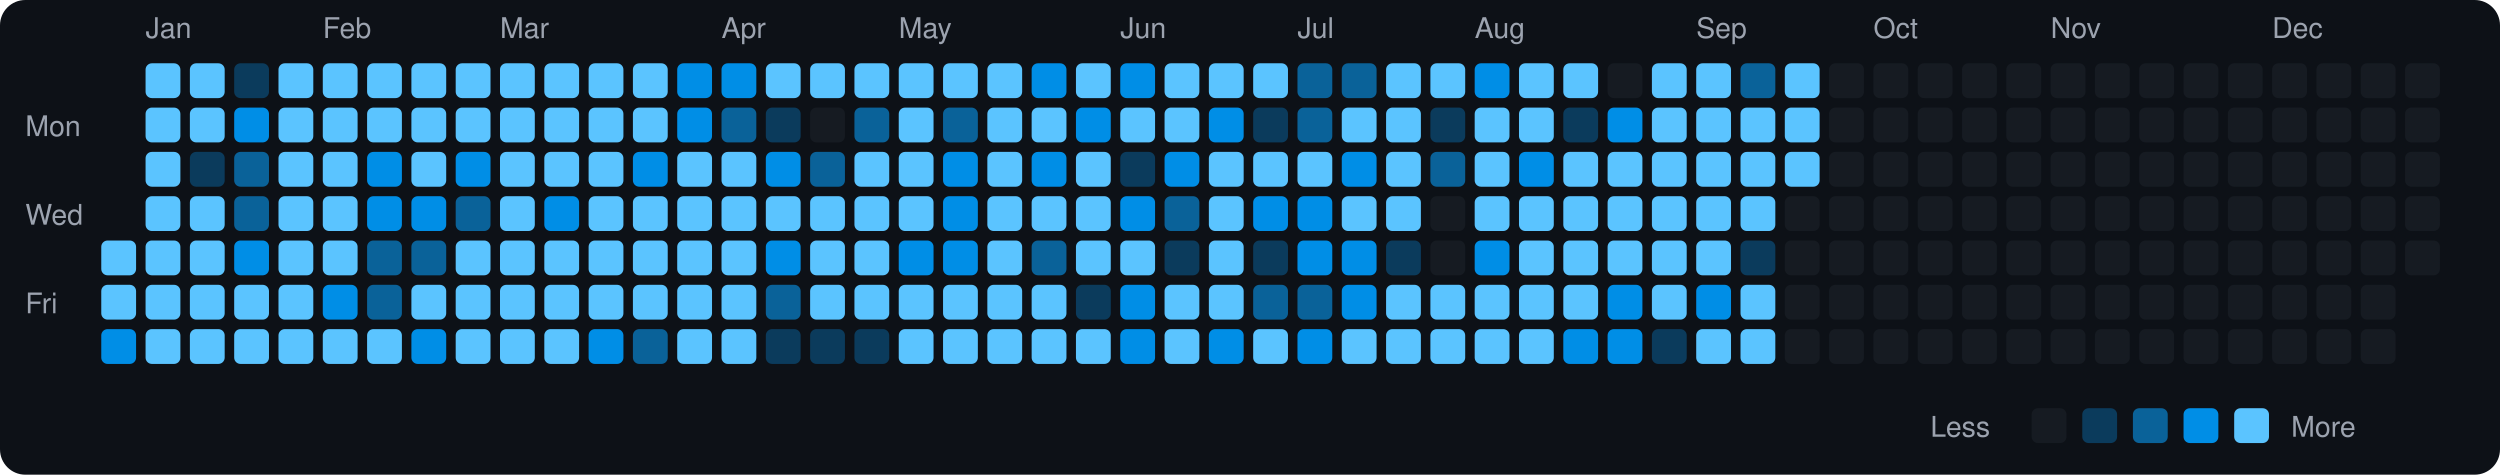
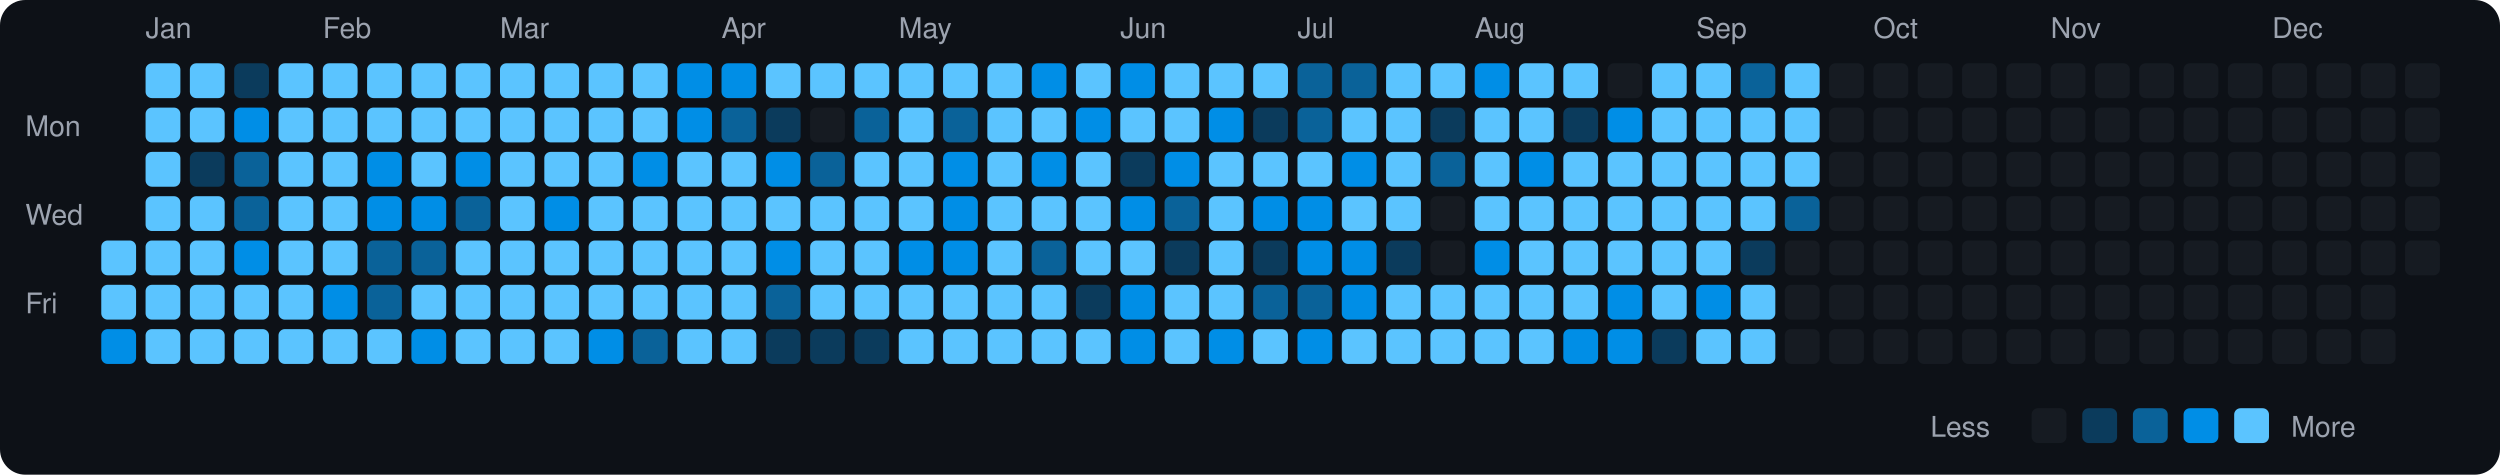
<svg xmlns="http://www.w3.org/2000/svg" viewBox="0 0 790 150" width="790" height="150">
  <rect width="790" height="150" fill="#0d1117" rx="8" ry="8" />
  <text x="8" y="43" fill="#9ca3af" font-size="9" font-family="-apple-system, BlinkMacSystemFont, 'Segoe UI', Helvetica, Arial, sans-serif">Mon</text>
  <text x="8" y="71" fill="#9ca3af" font-size="9" font-family="-apple-system, BlinkMacSystemFont, 'Segoe UI', Helvetica, Arial, sans-serif">Wed</text>
  <text x="8" y="99" fill="#9ca3af" font-size="9" font-family="-apple-system, BlinkMacSystemFont, 'Segoe UI', Helvetica, Arial, sans-serif">Fri</text>
  <rect x="32" y="76" width="11" height="11" rx="2" ry="2" fill="#5bc4ff">
    </rect>
  <rect x="32" y="90" width="11" height="11" rx="2" ry="2" fill="#5bc4ff">
    </rect>
  <rect x="32" y="104" width="11" height="11" rx="2" ry="2" fill="#008ee6">
    </rect>
  <text x="46" y="12" fill="#9ca3af" font-size="9" font-family="-apple-system, BlinkMacSystemFont, 'Segoe UI', Helvetica, Arial, sans-serif">Jan</text>
  <rect x="46" y="20" width="11" height="11" rx="2" ry="2" fill="#5bc4ff">
    </rect>
  <rect x="46" y="34" width="11" height="11" rx="2" ry="2" fill="#5bc4ff">
    </rect>
  <rect x="46" y="48" width="11" height="11" rx="2" ry="2" fill="#5bc4ff">
    </rect>
  <rect x="46" y="62" width="11" height="11" rx="2" ry="2" fill="#5bc4ff">
    </rect>
  <rect x="46" y="76" width="11" height="11" rx="2" ry="2" fill="#5bc4ff">
    </rect>
  <rect x="46" y="90" width="11" height="11" rx="2" ry="2" fill="#5bc4ff">
    </rect>
  <rect x="46" y="104" width="11" height="11" rx="2" ry="2" fill="#5bc4ff">
    </rect>
  <rect x="60" y="20" width="11" height="11" rx="2" ry="2" fill="#5bc4ff">
    </rect>
  <rect x="60" y="34" width="11" height="11" rx="2" ry="2" fill="#5bc4ff">
    </rect>
  <rect x="60" y="48" width="11" height="11" rx="2" ry="2" fill="#0b3b5c">
    </rect>
  <rect x="60" y="62" width="11" height="11" rx="2" ry="2" fill="#5bc4ff">
    </rect>
  <rect x="60" y="76" width="11" height="11" rx="2" ry="2" fill="#5bc4ff">
    </rect>
  <rect x="60" y="90" width="11" height="11" rx="2" ry="2" fill="#5bc4ff">
    </rect>
  <rect x="60" y="104" width="11" height="11" rx="2" ry="2" fill="#5bc4ff">
    </rect>
  <rect x="74" y="20" width="11" height="11" rx="2" ry="2" fill="#0b3b5c">
    </rect>
  <rect x="74" y="34" width="11" height="11" rx="2" ry="2" fill="#008ee6">
    </rect>
  <rect x="74" y="48" width="11" height="11" rx="2" ry="2" fill="#0a6299">
    </rect>
  <rect x="74" y="62" width="11" height="11" rx="2" ry="2" fill="#0a6299">
    </rect>
  <rect x="74" y="76" width="11" height="11" rx="2" ry="2" fill="#008ee6">
    </rect>
  <rect x="74" y="90" width="11" height="11" rx="2" ry="2" fill="#5bc4ff">
    </rect>
  <rect x="74" y="104" width="11" height="11" rx="2" ry="2" fill="#5bc4ff">
    </rect>
  <rect x="88" y="20" width="11" height="11" rx="2" ry="2" fill="#5bc4ff">
    </rect>
  <rect x="88" y="34" width="11" height="11" rx="2" ry="2" fill="#5bc4ff">
    </rect>
  <rect x="88" y="48" width="11" height="11" rx="2" ry="2" fill="#5bc4ff">
    </rect>
  <rect x="88" y="62" width="11" height="11" rx="2" ry="2" fill="#5bc4ff">
    </rect>
  <rect x="88" y="76" width="11" height="11" rx="2" ry="2" fill="#5bc4ff">
    </rect>
  <rect x="88" y="90" width="11" height="11" rx="2" ry="2" fill="#5bc4ff">
    </rect>
  <rect x="88" y="104" width="11" height="11" rx="2" ry="2" fill="#5bc4ff">
    </rect>
  <text x="102" y="12" fill="#9ca3af" font-size="9" font-family="-apple-system, BlinkMacSystemFont, 'Segoe UI', Helvetica, Arial, sans-serif">Feb</text>
  <rect x="102" y="20" width="11" height="11" rx="2" ry="2" fill="#5bc4ff">
    </rect>
  <rect x="102" y="34" width="11" height="11" rx="2" ry="2" fill="#5bc4ff">
    </rect>
  <rect x="102" y="48" width="11" height="11" rx="2" ry="2" fill="#5bc4ff">
    </rect>
  <rect x="102" y="62" width="11" height="11" rx="2" ry="2" fill="#5bc4ff">
    </rect>
  <rect x="102" y="76" width="11" height="11" rx="2" ry="2" fill="#5bc4ff">
    </rect>
  <rect x="102" y="90" width="11" height="11" rx="2" ry="2" fill="#008ee6">
    </rect>
  <rect x="102" y="104" width="11" height="11" rx="2" ry="2" fill="#5bc4ff">
    </rect>
  <rect x="116" y="20" width="11" height="11" rx="2" ry="2" fill="#5bc4ff">
    </rect>
  <rect x="116" y="34" width="11" height="11" rx="2" ry="2" fill="#5bc4ff">
    </rect>
  <rect x="116" y="48" width="11" height="11" rx="2" ry="2" fill="#008ee6">
    </rect>
  <rect x="116" y="62" width="11" height="11" rx="2" ry="2" fill="#008ee6">
    </rect>
  <rect x="116" y="76" width="11" height="11" rx="2" ry="2" fill="#0a6299">
    </rect>
  <rect x="116" y="90" width="11" height="11" rx="2" ry="2" fill="#0a6299">
    </rect>
  <rect x="116" y="104" width="11" height="11" rx="2" ry="2" fill="#5bc4ff">
    </rect>
  <rect x="130" y="20" width="11" height="11" rx="2" ry="2" fill="#5bc4ff">
    </rect>
  <rect x="130" y="34" width="11" height="11" rx="2" ry="2" fill="#5bc4ff">
    </rect>
  <rect x="130" y="48" width="11" height="11" rx="2" ry="2" fill="#5bc4ff">
    </rect>
  <rect x="130" y="62" width="11" height="11" rx="2" ry="2" fill="#008ee6">
    </rect>
  <rect x="130" y="76" width="11" height="11" rx="2" ry="2" fill="#0a6299">
    </rect>
  <rect x="130" y="90" width="11" height="11" rx="2" ry="2" fill="#5bc4ff">
    </rect>
  <rect x="130" y="104" width="11" height="11" rx="2" ry="2" fill="#008ee6">
    </rect>
  <rect x="144" y="20" width="11" height="11" rx="2" ry="2" fill="#5bc4ff">
    </rect>
  <rect x="144" y="34" width="11" height="11" rx="2" ry="2" fill="#5bc4ff">
    </rect>
  <rect x="144" y="48" width="11" height="11" rx="2" ry="2" fill="#008ee6">
    </rect>
  <rect x="144" y="62" width="11" height="11" rx="2" ry="2" fill="#0a6299">
    </rect>
  <rect x="144" y="76" width="11" height="11" rx="2" ry="2" fill="#5bc4ff">
    </rect>
  <rect x="144" y="90" width="11" height="11" rx="2" ry="2" fill="#5bc4ff">
    </rect>
  <rect x="144" y="104" width="11" height="11" rx="2" ry="2" fill="#5bc4ff">
    </rect>
  <text x="158" y="12" fill="#9ca3af" font-size="9" font-family="-apple-system, BlinkMacSystemFont, 'Segoe UI', Helvetica, Arial, sans-serif">Mar</text>
  <rect x="158" y="20" width="11" height="11" rx="2" ry="2" fill="#5bc4ff">
    </rect>
  <rect x="158" y="34" width="11" height="11" rx="2" ry="2" fill="#5bc4ff">
    </rect>
  <rect x="158" y="48" width="11" height="11" rx="2" ry="2" fill="#5bc4ff">
    </rect>
  <rect x="158" y="62" width="11" height="11" rx="2" ry="2" fill="#5bc4ff">
    </rect>
  <rect x="158" y="76" width="11" height="11" rx="2" ry="2" fill="#5bc4ff">
    </rect>
  <rect x="158" y="90" width="11" height="11" rx="2" ry="2" fill="#5bc4ff">
    </rect>
  <rect x="158" y="104" width="11" height="11" rx="2" ry="2" fill="#5bc4ff">
    </rect>
  <rect x="172" y="20" width="11" height="11" rx="2" ry="2" fill="#5bc4ff">
    </rect>
  <rect x="172" y="34" width="11" height="11" rx="2" ry="2" fill="#5bc4ff">
    </rect>
  <rect x="172" y="48" width="11" height="11" rx="2" ry="2" fill="#5bc4ff">
    </rect>
  <rect x="172" y="62" width="11" height="11" rx="2" ry="2" fill="#008ee6">
    </rect>
  <rect x="172" y="76" width="11" height="11" rx="2" ry="2" fill="#5bc4ff">
    </rect>
  <rect x="172" y="90" width="11" height="11" rx="2" ry="2" fill="#5bc4ff">
    </rect>
  <rect x="172" y="104" width="11" height="11" rx="2" ry="2" fill="#5bc4ff">
    </rect>
  <rect x="186" y="20" width="11" height="11" rx="2" ry="2" fill="#5bc4ff">
    </rect>
  <rect x="186" y="34" width="11" height="11" rx="2" ry="2" fill="#5bc4ff">
    </rect>
  <rect x="186" y="48" width="11" height="11" rx="2" ry="2" fill="#5bc4ff">
    </rect>
  <rect x="186" y="62" width="11" height="11" rx="2" ry="2" fill="#5bc4ff">
    </rect>
  <rect x="186" y="76" width="11" height="11" rx="2" ry="2" fill="#5bc4ff">
    </rect>
  <rect x="186" y="90" width="11" height="11" rx="2" ry="2" fill="#5bc4ff">
    </rect>
  <rect x="186" y="104" width="11" height="11" rx="2" ry="2" fill="#008ee6">
    </rect>
  <rect x="200" y="20" width="11" height="11" rx="2" ry="2" fill="#5bc4ff">
    </rect>
  <rect x="200" y="34" width="11" height="11" rx="2" ry="2" fill="#5bc4ff">
    </rect>
  <rect x="200" y="48" width="11" height="11" rx="2" ry="2" fill="#008ee6">
    </rect>
  <rect x="200" y="62" width="11" height="11" rx="2" ry="2" fill="#5bc4ff">
    </rect>
  <rect x="200" y="76" width="11" height="11" rx="2" ry="2" fill="#5bc4ff">
    </rect>
  <rect x="200" y="90" width="11" height="11" rx="2" ry="2" fill="#5bc4ff">
    </rect>
  <rect x="200" y="104" width="11" height="11" rx="2" ry="2" fill="#0a6299">
    </rect>
  <rect x="214" y="20" width="11" height="11" rx="2" ry="2" fill="#008ee6">
    </rect>
  <rect x="214" y="34" width="11" height="11" rx="2" ry="2" fill="#008ee6">
    </rect>
  <rect x="214" y="48" width="11" height="11" rx="2" ry="2" fill="#5bc4ff">
    </rect>
  <rect x="214" y="62" width="11" height="11" rx="2" ry="2" fill="#5bc4ff">
    </rect>
  <rect x="214" y="76" width="11" height="11" rx="2" ry="2" fill="#5bc4ff">
    </rect>
  <rect x="214" y="90" width="11" height="11" rx="2" ry="2" fill="#5bc4ff">
    </rect>
  <rect x="214" y="104" width="11" height="11" rx="2" ry="2" fill="#5bc4ff">
    </rect>
  <text x="228" y="12" fill="#9ca3af" font-size="9" font-family="-apple-system, BlinkMacSystemFont, 'Segoe UI', Helvetica, Arial, sans-serif">Apr</text>
  <rect x="228" y="20" width="11" height="11" rx="2" ry="2" fill="#008ee6">
    </rect>
  <rect x="228" y="34" width="11" height="11" rx="2" ry="2" fill="#0a6299">
    </rect>
  <rect x="228" y="48" width="11" height="11" rx="2" ry="2" fill="#5bc4ff">
    </rect>
  <rect x="228" y="62" width="11" height="11" rx="2" ry="2" fill="#5bc4ff">
    </rect>
  <rect x="228" y="76" width="11" height="11" rx="2" ry="2" fill="#5bc4ff">
    </rect>
  <rect x="228" y="90" width="11" height="11" rx="2" ry="2" fill="#5bc4ff">
    </rect>
  <rect x="228" y="104" width="11" height="11" rx="2" ry="2" fill="#5bc4ff">
    </rect>
  <rect x="242" y="20" width="11" height="11" rx="2" ry="2" fill="#5bc4ff">
    </rect>
  <rect x="242" y="34" width="11" height="11" rx="2" ry="2" fill="#0b3b5c">
    </rect>
  <rect x="242" y="48" width="11" height="11" rx="2" ry="2" fill="#008ee6">
    </rect>
  <rect x="242" y="62" width="11" height="11" rx="2" ry="2" fill="#5bc4ff">
    </rect>
  <rect x="242" y="76" width="11" height="11" rx="2" ry="2" fill="#008ee6">
    </rect>
  <rect x="242" y="90" width="11" height="11" rx="2" ry="2" fill="#0a6299">
    </rect>
  <rect x="242" y="104" width="11" height="11" rx="2" ry="2" fill="#0b3b5c">
    </rect>
  <rect x="256" y="20" width="11" height="11" rx="2" ry="2" fill="#5bc4ff">
    </rect>
  <rect x="256" y="34" width="11" height="11" rx="2" ry="2" fill="#161b22">
    </rect>
  <rect x="256" y="48" width="11" height="11" rx="2" ry="2" fill="#0a6299">
    </rect>
  <rect x="256" y="62" width="11" height="11" rx="2" ry="2" fill="#5bc4ff">
    </rect>
  <rect x="256" y="76" width="11" height="11" rx="2" ry="2" fill="#5bc4ff">
    </rect>
  <rect x="256" y="90" width="11" height="11" rx="2" ry="2" fill="#5bc4ff">
    </rect>
  <rect x="256" y="104" width="11" height="11" rx="2" ry="2" fill="#0b3b5c">
    </rect>
  <rect x="270" y="20" width="11" height="11" rx="2" ry="2" fill="#5bc4ff">
    </rect>
  <rect x="270" y="34" width="11" height="11" rx="2" ry="2" fill="#0a6299">
    </rect>
  <rect x="270" y="48" width="11" height="11" rx="2" ry="2" fill="#5bc4ff">
    </rect>
  <rect x="270" y="62" width="11" height="11" rx="2" ry="2" fill="#5bc4ff">
    </rect>
  <rect x="270" y="76" width="11" height="11" rx="2" ry="2" fill="#5bc4ff">
    </rect>
  <rect x="270" y="90" width="11" height="11" rx="2" ry="2" fill="#5bc4ff">
    </rect>
  <rect x="270" y="104" width="11" height="11" rx="2" ry="2" fill="#0b3b5c">
    </rect>
  <text x="284" y="12" fill="#9ca3af" font-size="9" font-family="-apple-system, BlinkMacSystemFont, 'Segoe UI', Helvetica, Arial, sans-serif">May</text>
  <rect x="284" y="20" width="11" height="11" rx="2" ry="2" fill="#5bc4ff">
    </rect>
  <rect x="284" y="34" width="11" height="11" rx="2" ry="2" fill="#5bc4ff">
    </rect>
  <rect x="284" y="48" width="11" height="11" rx="2" ry="2" fill="#5bc4ff">
    </rect>
  <rect x="284" y="62" width="11" height="11" rx="2" ry="2" fill="#5bc4ff">
    </rect>
  <rect x="284" y="76" width="11" height="11" rx="2" ry="2" fill="#008ee6">
    </rect>
  <rect x="284" y="90" width="11" height="11" rx="2" ry="2" fill="#5bc4ff">
    </rect>
  <rect x="284" y="104" width="11" height="11" rx="2" ry="2" fill="#5bc4ff">
    </rect>
  <rect x="298" y="20" width="11" height="11" rx="2" ry="2" fill="#5bc4ff">
    </rect>
  <rect x="298" y="34" width="11" height="11" rx="2" ry="2" fill="#0a6299">
    </rect>
  <rect x="298" y="48" width="11" height="11" rx="2" ry="2" fill="#008ee6">
    </rect>
  <rect x="298" y="62" width="11" height="11" rx="2" ry="2" fill="#008ee6">
    </rect>
  <rect x="298" y="76" width="11" height="11" rx="2" ry="2" fill="#008ee6">
    </rect>
  <rect x="298" y="90" width="11" height="11" rx="2" ry="2" fill="#5bc4ff">
    </rect>
  <rect x="298" y="104" width="11" height="11" rx="2" ry="2" fill="#5bc4ff">
    </rect>
  <rect x="312" y="20" width="11" height="11" rx="2" ry="2" fill="#5bc4ff">
    </rect>
  <rect x="312" y="34" width="11" height="11" rx="2" ry="2" fill="#5bc4ff">
    </rect>
  <rect x="312" y="48" width="11" height="11" rx="2" ry="2" fill="#5bc4ff">
    </rect>
  <rect x="312" y="62" width="11" height="11" rx="2" ry="2" fill="#5bc4ff">
    </rect>
  <rect x="312" y="76" width="11" height="11" rx="2" ry="2" fill="#5bc4ff">
    </rect>
  <rect x="312" y="90" width="11" height="11" rx="2" ry="2" fill="#5bc4ff">
    </rect>
  <rect x="312" y="104" width="11" height="11" rx="2" ry="2" fill="#5bc4ff">
    </rect>
  <rect x="326" y="20" width="11" height="11" rx="2" ry="2" fill="#008ee6">
    </rect>
  <rect x="326" y="34" width="11" height="11" rx="2" ry="2" fill="#5bc4ff">
    </rect>
  <rect x="326" y="48" width="11" height="11" rx="2" ry="2" fill="#008ee6">
    </rect>
  <rect x="326" y="62" width="11" height="11" rx="2" ry="2" fill="#5bc4ff">
    </rect>
  <rect x="326" y="76" width="11" height="11" rx="2" ry="2" fill="#0a6299">
    </rect>
  <rect x="326" y="90" width="11" height="11" rx="2" ry="2" fill="#5bc4ff">
    </rect>
  <rect x="326" y="104" width="11" height="11" rx="2" ry="2" fill="#5bc4ff">
    </rect>
  <rect x="340" y="20" width="11" height="11" rx="2" ry="2" fill="#5bc4ff">
    </rect>
  <rect x="340" y="34" width="11" height="11" rx="2" ry="2" fill="#008ee6">
    </rect>
  <rect x="340" y="48" width="11" height="11" rx="2" ry="2" fill="#5bc4ff">
    </rect>
  <rect x="340" y="62" width="11" height="11" rx="2" ry="2" fill="#5bc4ff">
    </rect>
  <rect x="340" y="76" width="11" height="11" rx="2" ry="2" fill="#5bc4ff">
    </rect>
  <rect x="340" y="90" width="11" height="11" rx="2" ry="2" fill="#0b3b5c">
    </rect>
  <rect x="340" y="104" width="11" height="11" rx="2" ry="2" fill="#5bc4ff">
    </rect>
  <text x="354" y="12" fill="#9ca3af" font-size="9" font-family="-apple-system, BlinkMacSystemFont, 'Segoe UI', Helvetica, Arial, sans-serif">Jun</text>
  <rect x="354" y="20" width="11" height="11" rx="2" ry="2" fill="#008ee6">
    </rect>
  <rect x="354" y="34" width="11" height="11" rx="2" ry="2" fill="#5bc4ff">
    </rect>
  <rect x="354" y="48" width="11" height="11" rx="2" ry="2" fill="#0b3b5c">
    </rect>
  <rect x="354" y="62" width="11" height="11" rx="2" ry="2" fill="#008ee6">
    </rect>
  <rect x="354" y="76" width="11" height="11" rx="2" ry="2" fill="#5bc4ff">
    </rect>
  <rect x="354" y="90" width="11" height="11" rx="2" ry="2" fill="#008ee6">
    </rect>
  <rect x="354" y="104" width="11" height="11" rx="2" ry="2" fill="#008ee6">
    </rect>
  <rect x="368" y="20" width="11" height="11" rx="2" ry="2" fill="#5bc4ff">
    </rect>
  <rect x="368" y="34" width="11" height="11" rx="2" ry="2" fill="#5bc4ff">
    </rect>
  <rect x="368" y="48" width="11" height="11" rx="2" ry="2" fill="#008ee6">
    </rect>
  <rect x="368" y="62" width="11" height="11" rx="2" ry="2" fill="#0a6299">
    </rect>
  <rect x="368" y="76" width="11" height="11" rx="2" ry="2" fill="#0b3b5c">
    </rect>
  <rect x="368" y="90" width="11" height="11" rx="2" ry="2" fill="#5bc4ff">
    </rect>
  <rect x="368" y="104" width="11" height="11" rx="2" ry="2" fill="#5bc4ff">
    </rect>
  <rect x="382" y="20" width="11" height="11" rx="2" ry="2" fill="#5bc4ff">
    </rect>
  <rect x="382" y="34" width="11" height="11" rx="2" ry="2" fill="#008ee6">
    </rect>
  <rect x="382" y="48" width="11" height="11" rx="2" ry="2" fill="#5bc4ff">
    </rect>
  <rect x="382" y="62" width="11" height="11" rx="2" ry="2" fill="#5bc4ff">
    </rect>
  <rect x="382" y="76" width="11" height="11" rx="2" ry="2" fill="#5bc4ff">
    </rect>
  <rect x="382" y="90" width="11" height="11" rx="2" ry="2" fill="#5bc4ff">
    </rect>
  <rect x="382" y="104" width="11" height="11" rx="2" ry="2" fill="#008ee6">
    </rect>
  <rect x="396" y="20" width="11" height="11" rx="2" ry="2" fill="#5bc4ff">
    </rect>
  <rect x="396" y="34" width="11" height="11" rx="2" ry="2" fill="#0b3b5c">
    </rect>
  <rect x="396" y="48" width="11" height="11" rx="2" ry="2" fill="#5bc4ff">
    </rect>
  <rect x="396" y="62" width="11" height="11" rx="2" ry="2" fill="#008ee6">
    </rect>
  <rect x="396" y="76" width="11" height="11" rx="2" ry="2" fill="#0b3b5c">
    </rect>
  <rect x="396" y="90" width="11" height="11" rx="2" ry="2" fill="#0a6299">
    </rect>
  <rect x="396" y="104" width="11" height="11" rx="2" ry="2" fill="#5bc4ff">
    </rect>
  <text x="410" y="12" fill="#9ca3af" font-size="9" font-family="-apple-system, BlinkMacSystemFont, 'Segoe UI', Helvetica, Arial, sans-serif">Jul</text>
  <rect x="410" y="20" width="11" height="11" rx="2" ry="2" fill="#0a6299">
    </rect>
  <rect x="410" y="34" width="11" height="11" rx="2" ry="2" fill="#0a6299">
    </rect>
  <rect x="410" y="48" width="11" height="11" rx="2" ry="2" fill="#5bc4ff">
    </rect>
  <rect x="410" y="62" width="11" height="11" rx="2" ry="2" fill="#008ee6">
    </rect>
  <rect x="410" y="76" width="11" height="11" rx="2" ry="2" fill="#008ee6">
    </rect>
  <rect x="410" y="90" width="11" height="11" rx="2" ry="2" fill="#0a6299">
    </rect>
  <rect x="410" y="104" width="11" height="11" rx="2" ry="2" fill="#008ee6">
    </rect>
  <rect x="424" y="20" width="11" height="11" rx="2" ry="2" fill="#0a6299">
    </rect>
  <rect x="424" y="34" width="11" height="11" rx="2" ry="2" fill="#5bc4ff">
    </rect>
  <rect x="424" y="48" width="11" height="11" rx="2" ry="2" fill="#008ee6">
    </rect>
  <rect x="424" y="62" width="11" height="11" rx="2" ry="2" fill="#5bc4ff">
    </rect>
  <rect x="424" y="76" width="11" height="11" rx="2" ry="2" fill="#008ee6">
    </rect>
  <rect x="424" y="90" width="11" height="11" rx="2" ry="2" fill="#008ee6">
    </rect>
  <rect x="424" y="104" width="11" height="11" rx="2" ry="2" fill="#5bc4ff">
    </rect>
  <rect x="438" y="20" width="11" height="11" rx="2" ry="2" fill="#5bc4ff">
    </rect>
  <rect x="438" y="34" width="11" height="11" rx="2" ry="2" fill="#5bc4ff">
    </rect>
  <rect x="438" y="48" width="11" height="11" rx="2" ry="2" fill="#5bc4ff">
    </rect>
  <rect x="438" y="62" width="11" height="11" rx="2" ry="2" fill="#5bc4ff">
    </rect>
  <rect x="438" y="76" width="11" height="11" rx="2" ry="2" fill="#0b3b5c">
    </rect>
  <rect x="438" y="90" width="11" height="11" rx="2" ry="2" fill="#5bc4ff">
    </rect>
  <rect x="438" y="104" width="11" height="11" rx="2" ry="2" fill="#5bc4ff">
    </rect>
  <rect x="452" y="20" width="11" height="11" rx="2" ry="2" fill="#5bc4ff">
    </rect>
  <rect x="452" y="34" width="11" height="11" rx="2" ry="2" fill="#0b3b5c">
    </rect>
  <rect x="452" y="48" width="11" height="11" rx="2" ry="2" fill="#0a6299">
    </rect>
  <rect x="452" y="62" width="11" height="11" rx="2" ry="2" fill="#161b22">
    </rect>
  <rect x="452" y="76" width="11" height="11" rx="2" ry="2" fill="#161b22">
    </rect>
  <rect x="452" y="90" width="11" height="11" rx="2" ry="2" fill="#5bc4ff">
    </rect>
  <rect x="452" y="104" width="11" height="11" rx="2" ry="2" fill="#5bc4ff">
    </rect>
  <text x="466" y="12" fill="#9ca3af" font-size="9" font-family="-apple-system, BlinkMacSystemFont, 'Segoe UI', Helvetica, Arial, sans-serif">Aug</text>
  <rect x="466" y="20" width="11" height="11" rx="2" ry="2" fill="#008ee6">
    </rect>
  <rect x="466" y="34" width="11" height="11" rx="2" ry="2" fill="#5bc4ff">
    </rect>
  <rect x="466" y="48" width="11" height="11" rx="2" ry="2" fill="#5bc4ff">
    </rect>
  <rect x="466" y="62" width="11" height="11" rx="2" ry="2" fill="#5bc4ff">
    </rect>
  <rect x="466" y="76" width="11" height="11" rx="2" ry="2" fill="#008ee6">
    </rect>
  <rect x="466" y="90" width="11" height="11" rx="2" ry="2" fill="#5bc4ff">
    </rect>
  <rect x="466" y="104" width="11" height="11" rx="2" ry="2" fill="#5bc4ff">
    </rect>
  <rect x="480" y="20" width="11" height="11" rx="2" ry="2" fill="#5bc4ff">
    </rect>
  <rect x="480" y="34" width="11" height="11" rx="2" ry="2" fill="#5bc4ff">
    </rect>
  <rect x="480" y="48" width="11" height="11" rx="2" ry="2" fill="#008ee6">
    </rect>
  <rect x="480" y="62" width="11" height="11" rx="2" ry="2" fill="#5bc4ff">
    </rect>
  <rect x="480" y="76" width="11" height="11" rx="2" ry="2" fill="#5bc4ff">
    </rect>
  <rect x="480" y="90" width="11" height="11" rx="2" ry="2" fill="#5bc4ff">
    </rect>
  <rect x="480" y="104" width="11" height="11" rx="2" ry="2" fill="#5bc4ff">
    </rect>
  <rect x="494" y="20" width="11" height="11" rx="2" ry="2" fill="#5bc4ff">
    </rect>
  <rect x="494" y="34" width="11" height="11" rx="2" ry="2" fill="#0b3b5c">
    </rect>
  <rect x="494" y="48" width="11" height="11" rx="2" ry="2" fill="#5bc4ff">
    </rect>
  <rect x="494" y="62" width="11" height="11" rx="2" ry="2" fill="#5bc4ff">
    </rect>
  <rect x="494" y="76" width="11" height="11" rx="2" ry="2" fill="#5bc4ff">
    </rect>
  <rect x="494" y="90" width="11" height="11" rx="2" ry="2" fill="#5bc4ff">
    </rect>
  <rect x="494" y="104" width="11" height="11" rx="2" ry="2" fill="#008ee6">
    </rect>
  <rect x="508" y="20" width="11" height="11" rx="2" ry="2" fill="#161b22">
    </rect>
  <rect x="508" y="34" width="11" height="11" rx="2" ry="2" fill="#008ee6">
    </rect>
  <rect x="508" y="48" width="11" height="11" rx="2" ry="2" fill="#5bc4ff">
    </rect>
  <rect x="508" y="62" width="11" height="11" rx="2" ry="2" fill="#5bc4ff">
    </rect>
  <rect x="508" y="76" width="11" height="11" rx="2" ry="2" fill="#5bc4ff">
    </rect>
  <rect x="508" y="90" width="11" height="11" rx="2" ry="2" fill="#008ee6">
    </rect>
  <rect x="508" y="104" width="11" height="11" rx="2" ry="2" fill="#008ee6">
    </rect>
  <rect x="522" y="20" width="11" height="11" rx="2" ry="2" fill="#5bc4ff">
    </rect>
  <rect x="522" y="34" width="11" height="11" rx="2" ry="2" fill="#5bc4ff">
    </rect>
  <rect x="522" y="48" width="11" height="11" rx="2" ry="2" fill="#5bc4ff">
    </rect>
  <rect x="522" y="62" width="11" height="11" rx="2" ry="2" fill="#5bc4ff">
    </rect>
  <rect x="522" y="76" width="11" height="11" rx="2" ry="2" fill="#5bc4ff">
    </rect>
  <rect x="522" y="90" width="11" height="11" rx="2" ry="2" fill="#5bc4ff">
    </rect>
  <rect x="522" y="104" width="11" height="11" rx="2" ry="2" fill="#0b3b5c">
    </rect>
  <text x="536" y="12" fill="#9ca3af" font-size="9" font-family="-apple-system, BlinkMacSystemFont, 'Segoe UI', Helvetica, Arial, sans-serif">Sep</text>
  <rect x="536" y="20" width="11" height="11" rx="2" ry="2" fill="#5bc4ff">
    </rect>
  <rect x="536" y="34" width="11" height="11" rx="2" ry="2" fill="#5bc4ff">
    </rect>
  <rect x="536" y="48" width="11" height="11" rx="2" ry="2" fill="#5bc4ff">
    </rect>
  <rect x="536" y="62" width="11" height="11" rx="2" ry="2" fill="#5bc4ff">
    </rect>
  <rect x="536" y="76" width="11" height="11" rx="2" ry="2" fill="#5bc4ff">
    </rect>
  <rect x="536" y="90" width="11" height="11" rx="2" ry="2" fill="#008ee6">
    </rect>
  <rect x="536" y="104" width="11" height="11" rx="2" ry="2" fill="#5bc4ff">
    </rect>
  <rect x="550" y="20" width="11" height="11" rx="2" ry="2" fill="#0a6299">
    </rect>
  <rect x="550" y="34" width="11" height="11" rx="2" ry="2" fill="#5bc4ff">
    </rect>
  <rect x="550" y="48" width="11" height="11" rx="2" ry="2" fill="#5bc4ff">
    </rect>
  <rect x="550" y="62" width="11" height="11" rx="2" ry="2" fill="#5bc4ff">
    </rect>
  <rect x="550" y="76" width="11" height="11" rx="2" ry="2" fill="#0b3b5c">
    </rect>
  <rect x="550" y="90" width="11" height="11" rx="2" ry="2" fill="#5bc4ff">
    </rect>
  <rect x="550" y="104" width="11" height="11" rx="2" ry="2" fill="#5bc4ff">
    </rect>
  <rect x="564" y="20" width="11" height="11" rx="2" ry="2" fill="#5bc4ff">
    </rect>
  <rect x="564" y="34" width="11" height="11" rx="2" ry="2" fill="#5bc4ff">
    </rect>
  <rect x="564" y="48" width="11" height="11" rx="2" ry="2" fill="#5bc4ff">
    </rect>
-   <rect x="564" y="62" width="11" height="11" rx="2" ry="2" fill="#161b22">
+   <rect x="564" y="62" width="11" height="11" rx="2" ry="2" fill="#0a6299">
    </rect>
  <rect x="564" y="76" width="11" height="11" rx="2" ry="2" fill="#161b22">
    </rect>
  <rect x="564" y="90" width="11" height="11" rx="2" ry="2" fill="#161b22">
    </rect>
  <rect x="564" y="104" width="11" height="11" rx="2" ry="2" fill="#161b22">
    </rect>
  <rect x="578" y="20" width="11" height="11" rx="2" ry="2" fill="#161b22">
    </rect>
  <rect x="578" y="34" width="11" height="11" rx="2" ry="2" fill="#161b22">
    </rect>
  <rect x="578" y="48" width="11" height="11" rx="2" ry="2" fill="#161b22">
    </rect>
  <rect x="578" y="62" width="11" height="11" rx="2" ry="2" fill="#161b22">
    </rect>
  <rect x="578" y="76" width="11" height="11" rx="2" ry="2" fill="#161b22">
    </rect>
  <rect x="578" y="90" width="11" height="11" rx="2" ry="2" fill="#161b22">
    </rect>
  <rect x="578" y="104" width="11" height="11" rx="2" ry="2" fill="#161b22">
    </rect>
  <text x="592" y="12" fill="#9ca3af" font-size="9" font-family="-apple-system, BlinkMacSystemFont, 'Segoe UI', Helvetica, Arial, sans-serif">Oct</text>
  <rect x="592" y="20" width="11" height="11" rx="2" ry="2" fill="#161b22">
    </rect>
  <rect x="592" y="34" width="11" height="11" rx="2" ry="2" fill="#161b22">
    </rect>
  <rect x="592" y="48" width="11" height="11" rx="2" ry="2" fill="#161b22">
    </rect>
  <rect x="592" y="62" width="11" height="11" rx="2" ry="2" fill="#161b22">
    </rect>
  <rect x="592" y="76" width="11" height="11" rx="2" ry="2" fill="#161b22">
    </rect>
  <rect x="592" y="90" width="11" height="11" rx="2" ry="2" fill="#161b22">
    </rect>
  <rect x="592" y="104" width="11" height="11" rx="2" ry="2" fill="#161b22">
    </rect>
  <rect x="606" y="20" width="11" height="11" rx="2" ry="2" fill="#161b22">
    </rect>
  <rect x="606" y="34" width="11" height="11" rx="2" ry="2" fill="#161b22">
    </rect>
  <rect x="606" y="48" width="11" height="11" rx="2" ry="2" fill="#161b22">
    </rect>
  <rect x="606" y="62" width="11" height="11" rx="2" ry="2" fill="#161b22">
    </rect>
  <rect x="606" y="76" width="11" height="11" rx="2" ry="2" fill="#161b22">
    </rect>
  <rect x="606" y="90" width="11" height="11" rx="2" ry="2" fill="#161b22">
    </rect>
  <rect x="606" y="104" width="11" height="11" rx="2" ry="2" fill="#161b22">
    </rect>
  <rect x="620" y="20" width="11" height="11" rx="2" ry="2" fill="#161b22">
    </rect>
  <rect x="620" y="34" width="11" height="11" rx="2" ry="2" fill="#161b22">
    </rect>
  <rect x="620" y="48" width="11" height="11" rx="2" ry="2" fill="#161b22">
    </rect>
  <rect x="620" y="62" width="11" height="11" rx="2" ry="2" fill="#161b22">
    </rect>
  <rect x="620" y="76" width="11" height="11" rx="2" ry="2" fill="#161b22">
    </rect>
  <rect x="620" y="90" width="11" height="11" rx="2" ry="2" fill="#161b22">
    </rect>
  <rect x="620" y="104" width="11" height="11" rx="2" ry="2" fill="#161b22">
    </rect>
  <rect x="634" y="20" width="11" height="11" rx="2" ry="2" fill="#161b22">
    </rect>
  <rect x="634" y="34" width="11" height="11" rx="2" ry="2" fill="#161b22">
    </rect>
  <rect x="634" y="48" width="11" height="11" rx="2" ry="2" fill="#161b22">
    </rect>
  <rect x="634" y="62" width="11" height="11" rx="2" ry="2" fill="#161b22">
    </rect>
  <rect x="634" y="76" width="11" height="11" rx="2" ry="2" fill="#161b22">
    </rect>
  <rect x="634" y="90" width="11" height="11" rx="2" ry="2" fill="#161b22">
    </rect>
  <rect x="634" y="104" width="11" height="11" rx="2" ry="2" fill="#161b22">
    </rect>
  <text x="648" y="12" fill="#9ca3af" font-size="9" font-family="-apple-system, BlinkMacSystemFont, 'Segoe UI', Helvetica, Arial, sans-serif">Nov</text>
  <rect x="648" y="20" width="11" height="11" rx="2" ry="2" fill="#161b22">
    </rect>
  <rect x="648" y="34" width="11" height="11" rx="2" ry="2" fill="#161b22">
    </rect>
  <rect x="648" y="48" width="11" height="11" rx="2" ry="2" fill="#161b22">
    </rect>
  <rect x="648" y="62" width="11" height="11" rx="2" ry="2" fill="#161b22">
    </rect>
  <rect x="648" y="76" width="11" height="11" rx="2" ry="2" fill="#161b22">
    </rect>
  <rect x="648" y="90" width="11" height="11" rx="2" ry="2" fill="#161b22">
    </rect>
  <rect x="648" y="104" width="11" height="11" rx="2" ry="2" fill="#161b22">
    </rect>
  <rect x="662" y="20" width="11" height="11" rx="2" ry="2" fill="#161b22">
    </rect>
  <rect x="662" y="34" width="11" height="11" rx="2" ry="2" fill="#161b22">
    </rect>
  <rect x="662" y="48" width="11" height="11" rx="2" ry="2" fill="#161b22">
    </rect>
  <rect x="662" y="62" width="11" height="11" rx="2" ry="2" fill="#161b22">
    </rect>
  <rect x="662" y="76" width="11" height="11" rx="2" ry="2" fill="#161b22">
    </rect>
  <rect x="662" y="90" width="11" height="11" rx="2" ry="2" fill="#161b22">
    </rect>
  <rect x="662" y="104" width="11" height="11" rx="2" ry="2" fill="#161b22">
    </rect>
  <rect x="676" y="20" width="11" height="11" rx="2" ry="2" fill="#161b22">
    </rect>
  <rect x="676" y="34" width="11" height="11" rx="2" ry="2" fill="#161b22">
    </rect>
  <rect x="676" y="48" width="11" height="11" rx="2" ry="2" fill="#161b22">
    </rect>
  <rect x="676" y="62" width="11" height="11" rx="2" ry="2" fill="#161b22">
    </rect>
  <rect x="676" y="76" width="11" height="11" rx="2" ry="2" fill="#161b22">
    </rect>
  <rect x="676" y="90" width="11" height="11" rx="2" ry="2" fill="#161b22">
    </rect>
  <rect x="676" y="104" width="11" height="11" rx="2" ry="2" fill="#161b22">
    </rect>
  <rect x="690" y="20" width="11" height="11" rx="2" ry="2" fill="#161b22">
    </rect>
  <rect x="690" y="34" width="11" height="11" rx="2" ry="2" fill="#161b22">
    </rect>
  <rect x="690" y="48" width="11" height="11" rx="2" ry="2" fill="#161b22">
    </rect>
  <rect x="690" y="62" width="11" height="11" rx="2" ry="2" fill="#161b22">
    </rect>
  <rect x="690" y="76" width="11" height="11" rx="2" ry="2" fill="#161b22">
    </rect>
  <rect x="690" y="90" width="11" height="11" rx="2" ry="2" fill="#161b22">
    </rect>
  <rect x="690" y="104" width="11" height="11" rx="2" ry="2" fill="#161b22">
    </rect>
  <rect x="704" y="20" width="11" height="11" rx="2" ry="2" fill="#161b22">
    </rect>
  <rect x="704" y="34" width="11" height="11" rx="2" ry="2" fill="#161b22">
    </rect>
  <rect x="704" y="48" width="11" height="11" rx="2" ry="2" fill="#161b22">
    </rect>
  <rect x="704" y="62" width="11" height="11" rx="2" ry="2" fill="#161b22">
    </rect>
  <rect x="704" y="76" width="11" height="11" rx="2" ry="2" fill="#161b22">
    </rect>
  <rect x="704" y="90" width="11" height="11" rx="2" ry="2" fill="#161b22">
    </rect>
  <rect x="704" y="104" width="11" height="11" rx="2" ry="2" fill="#161b22">
    </rect>
  <text x="718" y="12" fill="#9ca3af" font-size="9" font-family="-apple-system, BlinkMacSystemFont, 'Segoe UI', Helvetica, Arial, sans-serif">Dec</text>
  <rect x="718" y="20" width="11" height="11" rx="2" ry="2" fill="#161b22">
    </rect>
  <rect x="718" y="34" width="11" height="11" rx="2" ry="2" fill="#161b22">
    </rect>
  <rect x="718" y="48" width="11" height="11" rx="2" ry="2" fill="#161b22">
    </rect>
  <rect x="718" y="62" width="11" height="11" rx="2" ry="2" fill="#161b22">
    </rect>
  <rect x="718" y="76" width="11" height="11" rx="2" ry="2" fill="#161b22">
    </rect>
  <rect x="718" y="90" width="11" height="11" rx="2" ry="2" fill="#161b22">
    </rect>
  <rect x="718" y="104" width="11" height="11" rx="2" ry="2" fill="#161b22">
    </rect>
  <rect x="732" y="20" width="11" height="11" rx="2" ry="2" fill="#161b22">
    </rect>
  <rect x="732" y="34" width="11" height="11" rx="2" ry="2" fill="#161b22">
    </rect>
  <rect x="732" y="48" width="11" height="11" rx="2" ry="2" fill="#161b22">
    </rect>
  <rect x="732" y="62" width="11" height="11" rx="2" ry="2" fill="#161b22">
    </rect>
  <rect x="732" y="76" width="11" height="11" rx="2" ry="2" fill="#161b22">
    </rect>
  <rect x="732" y="90" width="11" height="11" rx="2" ry="2" fill="#161b22">
    </rect>
  <rect x="732" y="104" width="11" height="11" rx="2" ry="2" fill="#161b22">
    </rect>
  <rect x="746" y="20" width="11" height="11" rx="2" ry="2" fill="#161b22">
    </rect>
  <rect x="746" y="34" width="11" height="11" rx="2" ry="2" fill="#161b22">
    </rect>
  <rect x="746" y="48" width="11" height="11" rx="2" ry="2" fill="#161b22">
    </rect>
  <rect x="746" y="62" width="11" height="11" rx="2" ry="2" fill="#161b22">
    </rect>
  <rect x="746" y="76" width="11" height="11" rx="2" ry="2" fill="#161b22">
    </rect>
  <rect x="746" y="90" width="11" height="11" rx="2" ry="2" fill="#161b22">
    </rect>
  <rect x="746" y="104" width="11" height="11" rx="2" ry="2" fill="#161b22">
    </rect>
  <rect x="760" y="20" width="11" height="11" rx="2" ry="2" fill="#161b22">
    </rect>
  <rect x="760" y="34" width="11" height="11" rx="2" ry="2" fill="#161b22">
    </rect>
  <rect x="760" y="48" width="11" height="11" rx="2" ry="2" fill="#161b22">
    </rect>
  <rect x="760" y="62" width="11" height="11" rx="2" ry="2" fill="#161b22">
    </rect>
  <rect x="760" y="76" width="11" height="11" rx="2" ry="2" fill="#161b22">
    </rect>
  <text x="610" y="138" fill="#9ca3af" font-size="9" font-family="-apple-system, BlinkMacSystemFont, 'Segoe UI', Helvetica, Arial, sans-serif">Less</text>
  <rect x="642" y="129" width="11" height="11" rx="2" ry="2" fill="#161b22" />
  <rect x="658" y="129" width="11" height="11" rx="2" ry="2" fill="#0b3b5c" />
  <rect x="674" y="129" width="11" height="11" rx="2" ry="2" fill="#0a6299" />
  <rect x="690" y="129" width="11" height="11" rx="2" ry="2" fill="#008ee6" />
  <rect x="706" y="129" width="11" height="11" rx="2" ry="2" fill="#5bc4ff" />
  <text x="724" y="138" fill="#9ca3af" font-size="9" font-family="-apple-system, BlinkMacSystemFont, 'Segoe UI', Helvetica, Arial, sans-serif">More</text>
</svg>
